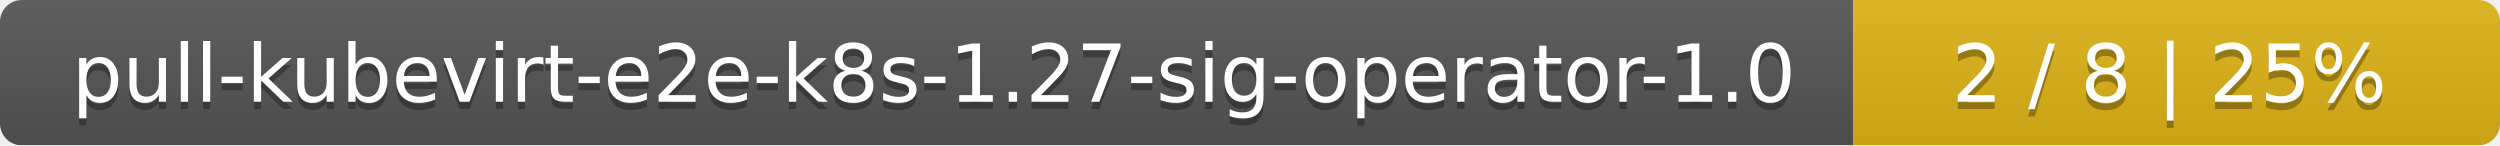
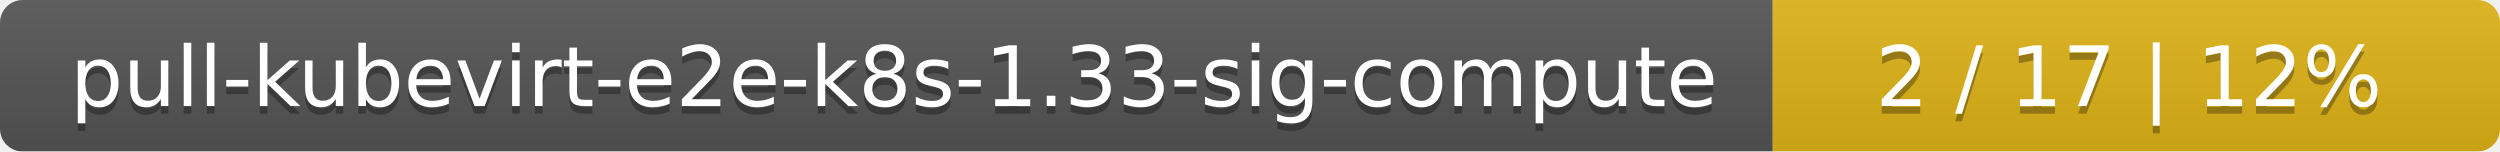
- <svg xmlns="http://www.w3.org/2000/svg" width="344" height="20">
+ <svg xmlns="http://www.w3.org/2000/svg" width="330" height="20">
  <linearGradient id="smooth" x2="0" y2="100%">
    <stop offset="0" stop-color="#bbb" stop-opacity=".1" />
    <stop offset="1" stop-opacity=".1" />
  </linearGradient>
  <mask id="round">
-     <rect width="344" height="20" rx="3" fill="#fff" />
+     <rect width="330" height="20" rx="3" fill="#fff" />
  </mask>
  <g mask="url(#round)">
-     <rect width="255" height="20" fill="#555" />
-     <rect x="255" width="89" height="20" fill="#dfb317" />
-     <rect width="344" height="20" fill="url(#smooth)" />
+     <rect width="234" height="20" fill="#555" />
+     <rect x="234" width="96" height="20" fill="#dfb317" />
+     <rect width="330" height="20" fill="url(#smooth)" />
  </g>
  <g fill="#fff" text-anchor="middle" font-family="DejaVu Sans,Verdana,Geneva,sans-serif" font-size="11">
-     <text x="128.5" y="15" fill="#010101" fill-opacity=".3">pull-kubevirt-e2e-k8s-1.27-sig-operator-1.0</text>
-     <text x="128.5" y="14">pull-kubevirt-e2e-k8s-1.27-sig-operator-1.0</text>
-     <text x="298.5" y="15" fill="#010101" fill-opacity=".3">2 / 8    |    25%</text>
-     <text x="298.5" y="14">2 / 8    |    25%</text>
+     <text x="118" y="15" fill="#010101" fill-opacity=".3">pull-kubevirt-e2e-k8s-1.33-sig-compute</text>
+     <text x="118" y="14">pull-kubevirt-e2e-k8s-1.33-sig-compute</text>
+     <text x="281" y="15" fill="#010101" fill-opacity=".3">2 / 17    |    12%</text>
+     <text x="281" y="14">2 / 17    |    12%</text>
  </g>
</svg>
